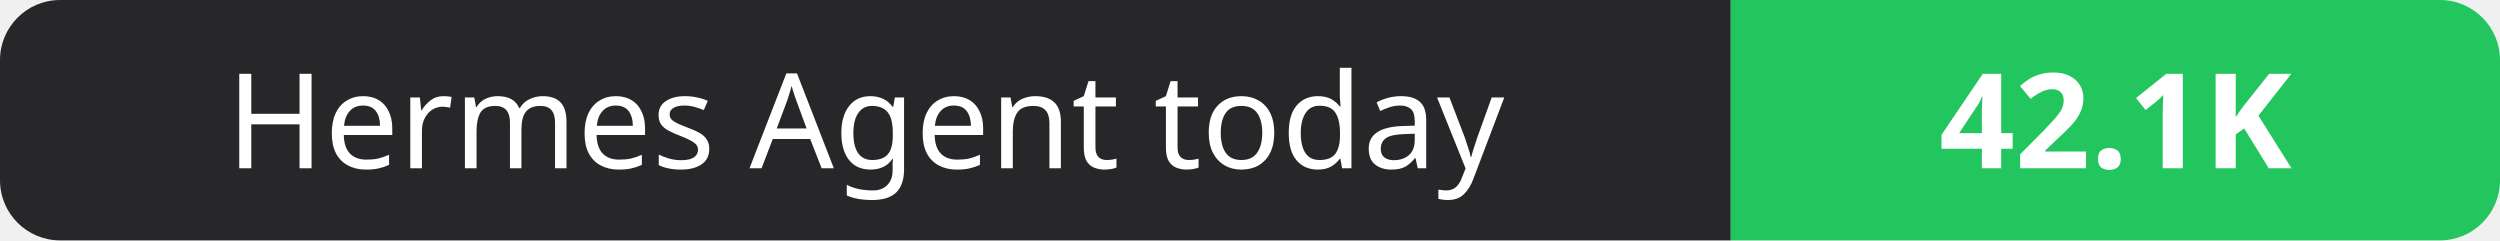
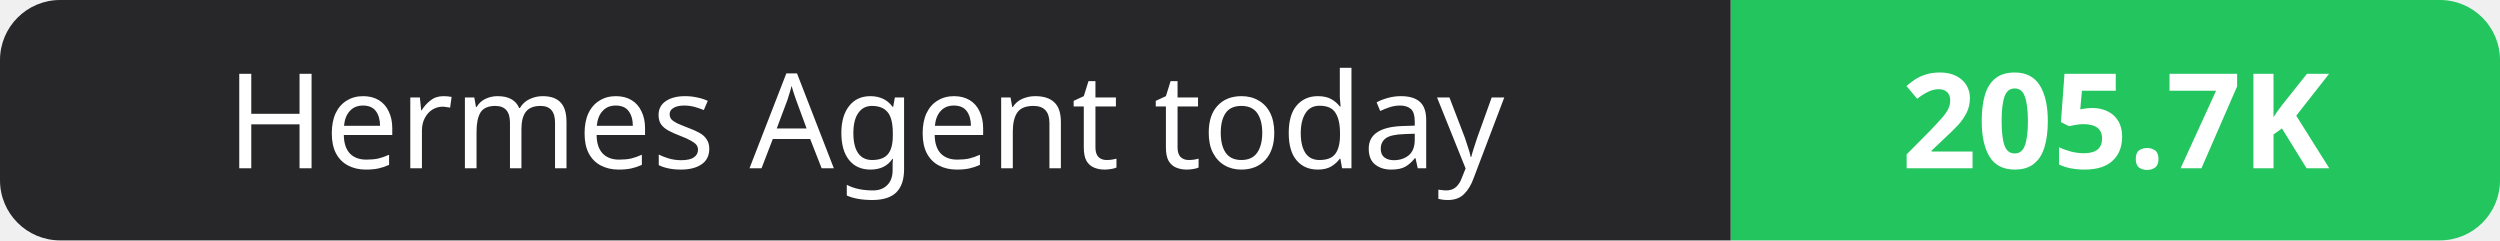
- <svg xmlns="http://www.w3.org/2000/svg" width="208" height="20" role="img" aria-label="Hermes Agent today: 42.1K">
+ <svg xmlns="http://www.w3.org/2000/svg" width="208" height="20" role="img" aria-label="Hermes Agent today: 205.7K">
  <clipPath id="r">
    <rect width="208" height="20" rx="5" fill="#fff" />
  </clipPath>
  <g clip-path="url(#r)">
    <rect width="144" height="20" fill="#27272a" />
    <rect x="144" width="64" height="20" fill="#22c55e" />
  </g>
  <g fill="#fff" text-anchor="middle" font-family="Verdana,Geneva,sans-serif" font-size="11">
    <text x="72.0" y="14">Hermes Agent today</text>
-     <text x="176.0" y="14" font-weight="700">42.1K</text>
+     <text x="176.0" y="14" font-weight="700">205.7K</text>
  </g>
</svg>
